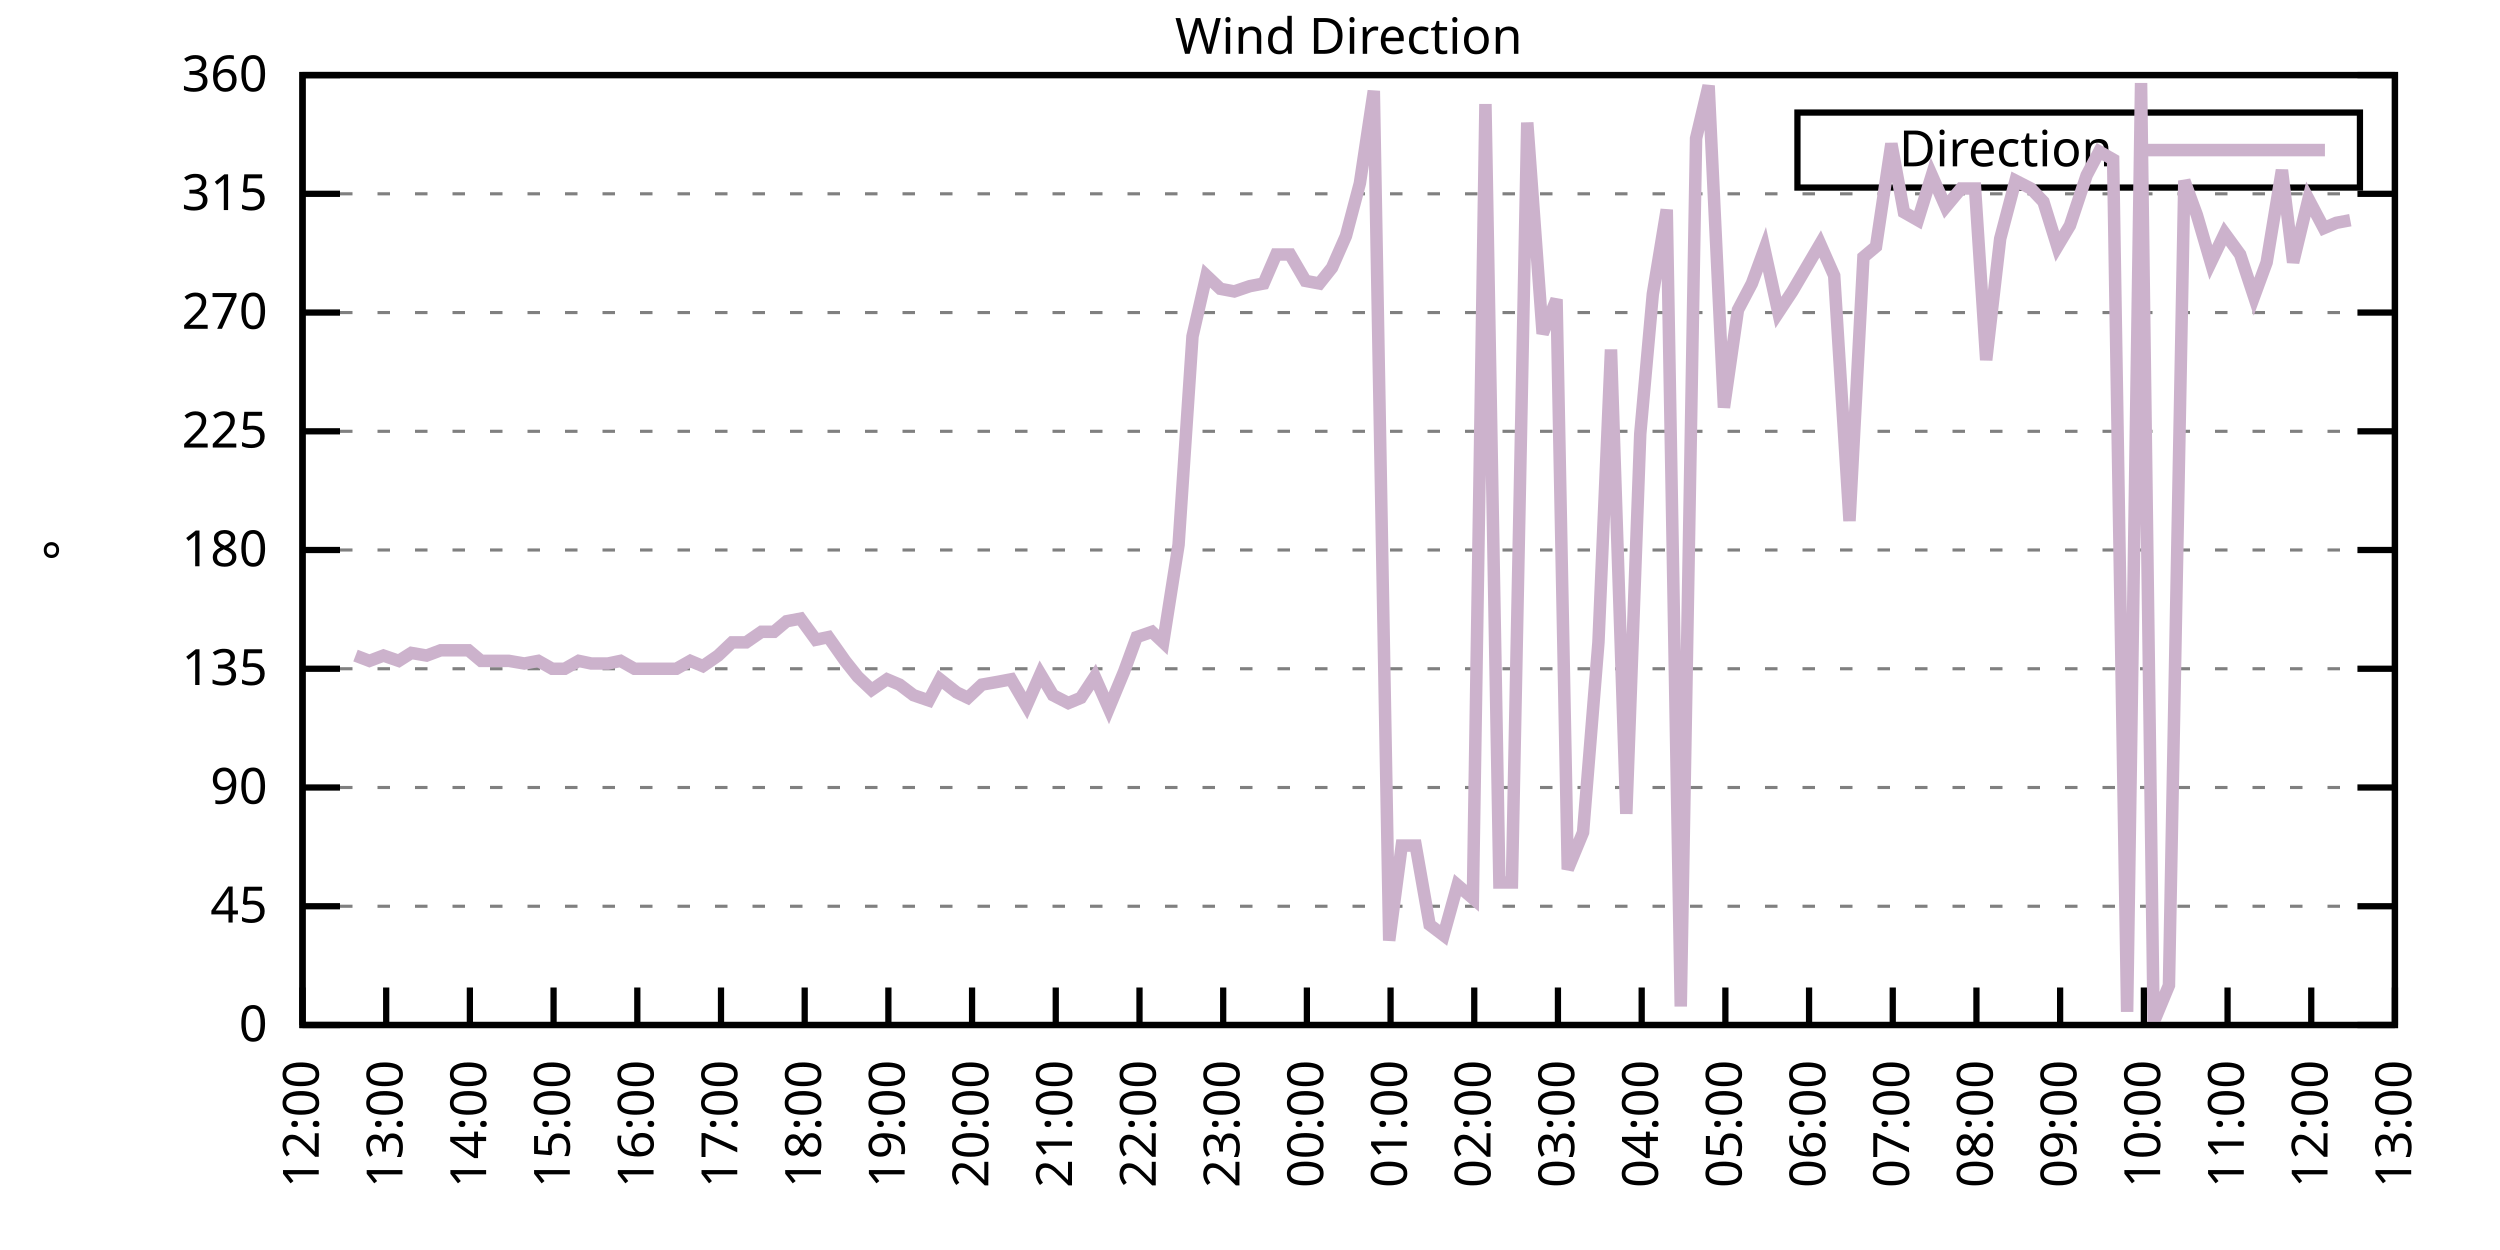
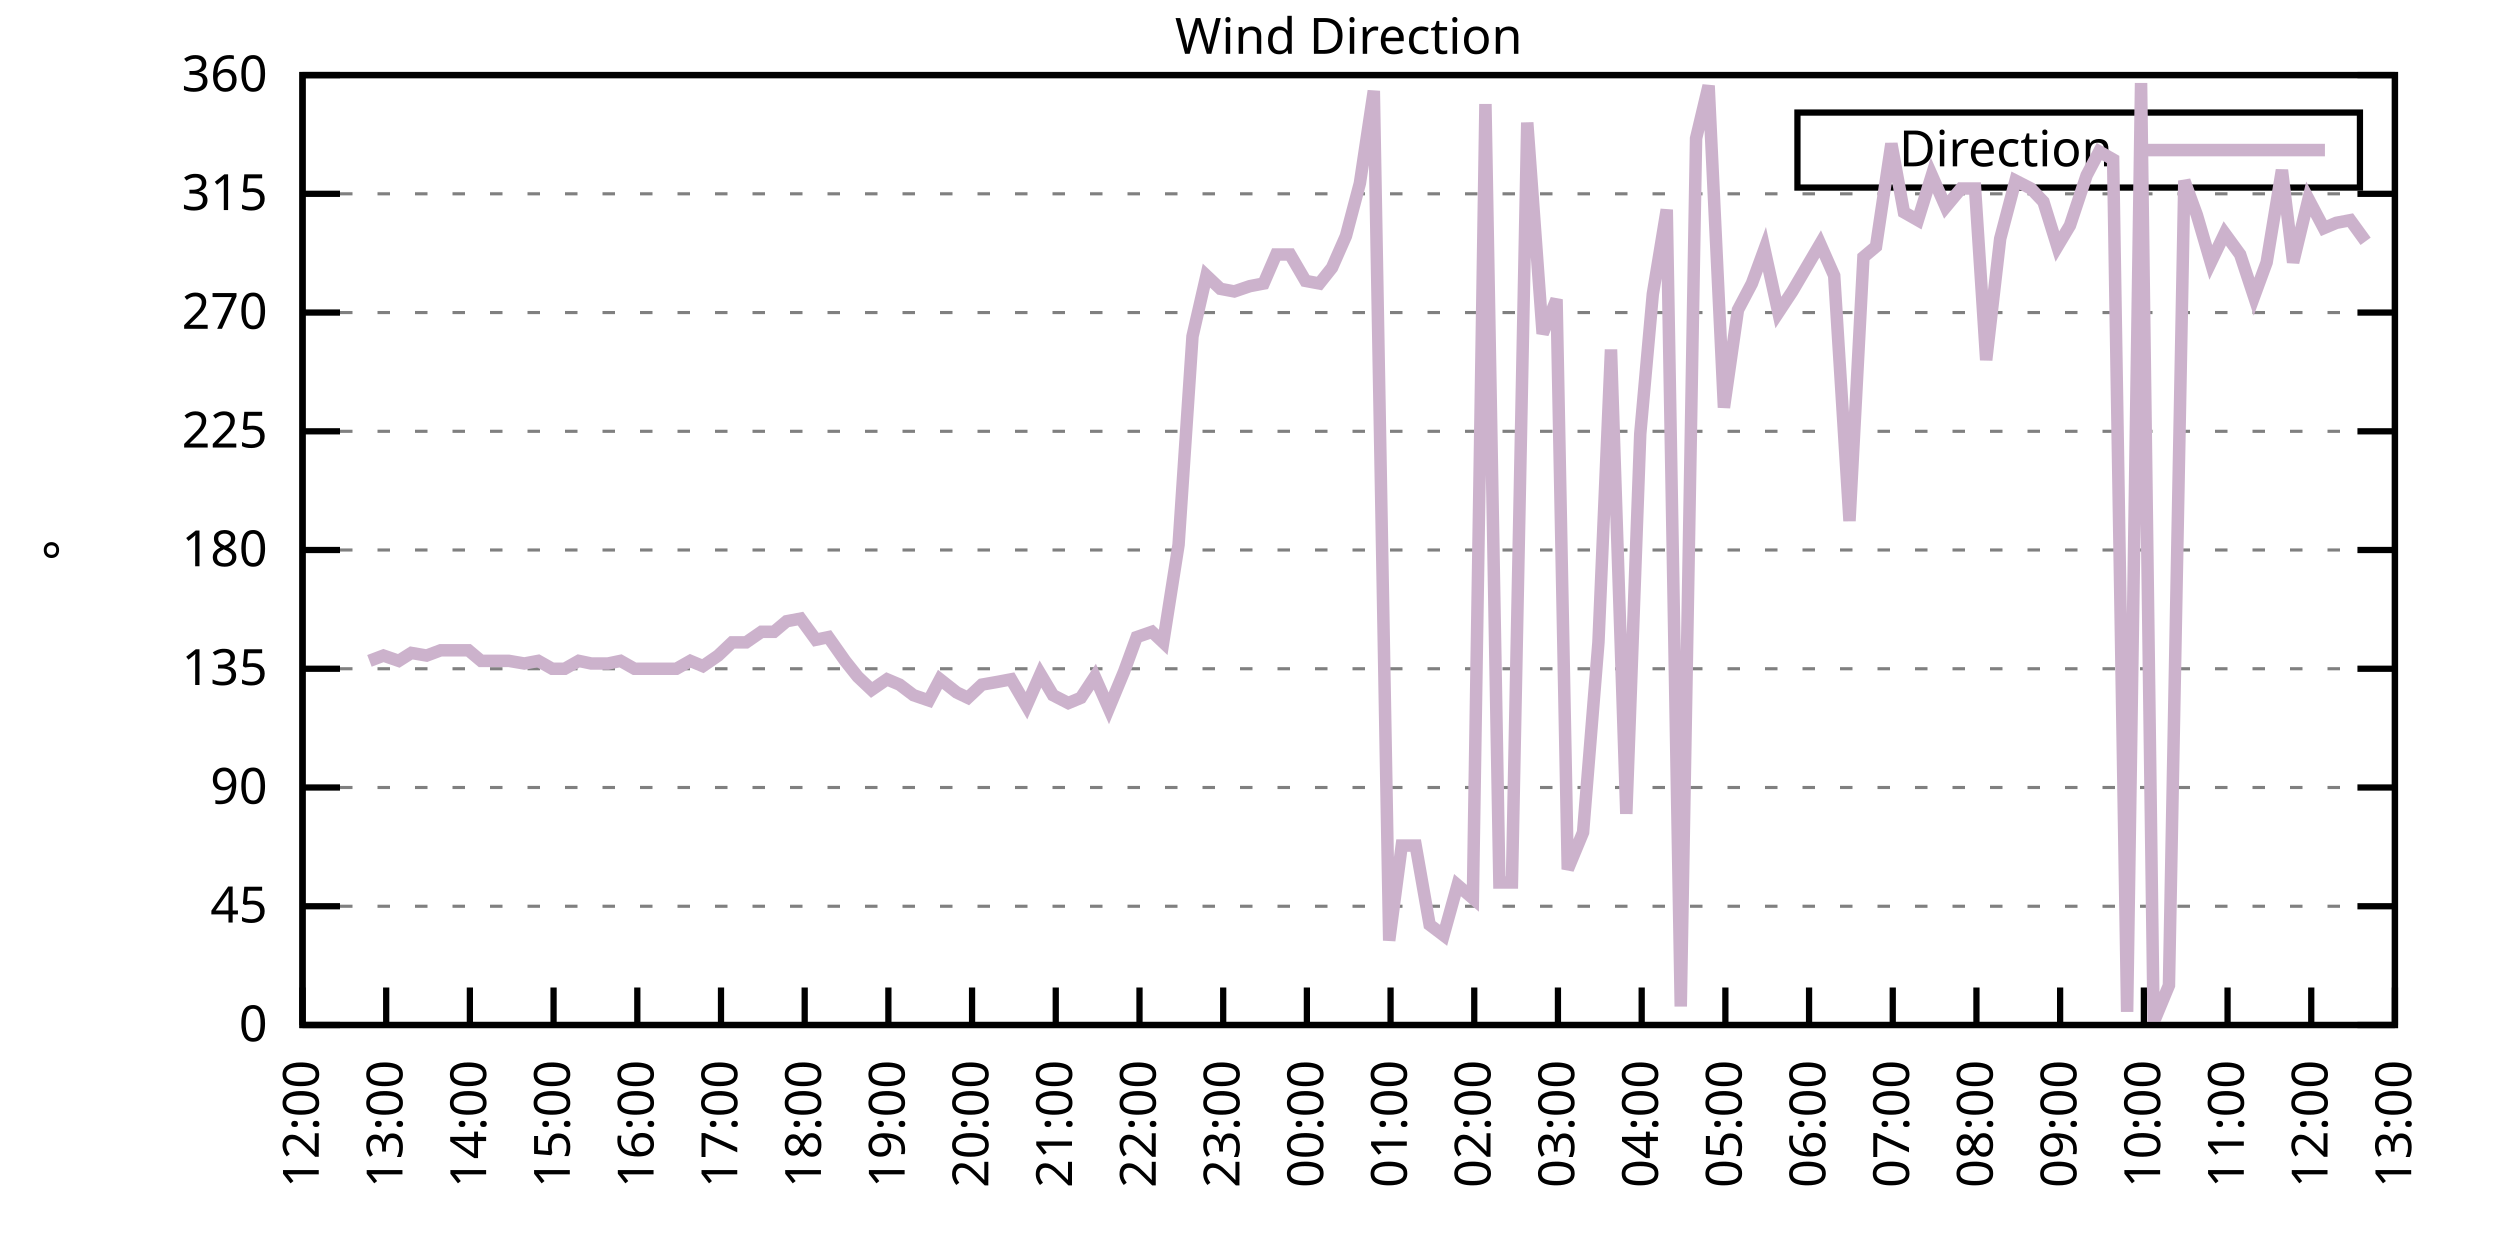
<svg xmlns="http://www.w3.org/2000/svg" xmlns:xlink="http://www.w3.org/1999/xlink" width="400" height="200" viewBox="0 0 400 200">
  <g id="gnuplot_canvas">
    <rect x="0" y="0" width="400" height="200" fill="none" />
    <defs>
      <circle id="gpDot" r="0.5" stroke-width="0.5" stroke="currentColor" />
      <path id="gpPt0" stroke-width="0.333" stroke="currentColor" d="M-1,0 h2 M0,-1 v2" />
      <path id="gpPt1" stroke-width="0.333" stroke="currentColor" d="M-1,-1 L1,1 M1,-1 L-1,1" />
      <path id="gpPt2" stroke-width="0.333" stroke="currentColor" d="M-1,0 L1,0 M0,-1 L0,1 M-1,-1 L1,1 M-1,1 L1,-1" />
      <rect id="gpPt3" stroke-width="0.333" stroke="currentColor" x="-1" y="-1" width="2" height="2" />
      <rect id="gpPt4" stroke-width="0.333" stroke="currentColor" fill="currentColor" x="-1" y="-1" width="2" height="2" />
      <circle id="gpPt5" stroke-width="0.333" stroke="currentColor" cx="0" cy="0" r="1" />
      <use xlink:href="#gpPt5" id="gpPt6" fill="currentColor" stroke="none" />
      <path id="gpPt7" stroke-width="0.333" stroke="currentColor" d="M0,-1.33 L-1.33,0.67 L1.33,0.67 z" />
      <use xlink:href="#gpPt7" id="gpPt8" fill="currentColor" stroke="none" />
      <use xlink:href="#gpPt7" id="gpPt9" stroke="currentColor" transform="rotate(180)" />
      <use xlink:href="#gpPt9" id="gpPt10" fill="currentColor" stroke="none" />
      <use xlink:href="#gpPt3" id="gpPt11" stroke="currentColor" transform="rotate(45)" />
      <use xlink:href="#gpPt11" id="gpPt12" fill="currentColor" stroke="none" />
      <path id="gpPt13" stroke-width="0.333" stroke="currentColor" d="M0,1.330 L1.265,0.411 L0.782,-1.067 L-0.782,-1.076 L-1.265,0.411 z" />
      <use xlink:href="#gpPt13" id="gpPt14" fill="currentColor" stroke="none" />
      <filter id="textbox" filterUnits="objectBoundingBox" x="0" y="0" height="1" width="1">
        <feFlood flood-color="white" flood-opacity="1" result="bgnd" />
        <feComposite in="SourceGraphic" in2="bgnd" operator="atop" />
      </filter>
      <filter id="greybox" filterUnits="objectBoundingBox" x="0" y="0" height="1" width="1">
        <feFlood flood-color="lightgrey" flood-opacity="1" result="grey" />
        <feComposite in="SourceGraphic" in2="grey" operator="atop" />
      </filter>
    </defs>
    <g fill="none" color="white" stroke="currentColor" stroke-width="1.00" stroke-linecap="butt" stroke-linejoin="miter">
</g>
    <g fill="none" color="black" stroke="currentColor" stroke-width="1.00" stroke-linecap="butt" stroke-linejoin="miter">
      <g stroke="none" shape-rendering="crispEdges">
        <polygon fill="rgb(255, 255, 255)" points="48.40,164.00 383.18,164.00 383.18,12.02 48.40,12.02 " />
      </g>
    </g>
    <g fill="none" color="black" stroke="currentColor" stroke-width="1.00" stroke-linecap="butt" stroke-linejoin="miter">
</g>
    <g fill="none" color="black" stroke="black" stroke-width="0.50" stroke-linecap="butt" stroke-linejoin="miter">
</g>
    <g fill="none" color="gray" stroke="currentColor" stroke-width="0.50" stroke-linecap="butt" stroke-linejoin="miter">
      <path stroke="gray" stroke-dasharray="2,4" class="gridline" d="M48.40,164.00 L383.19,164.00  " />
    </g>
    <g fill="none" color="gray" stroke="gray" stroke-width="1.00" stroke-linecap="butt" stroke-linejoin="miter">
</g>
    <g fill="none" color="black" stroke="currentColor" stroke-width="1.00" stroke-linecap="butt" stroke-linejoin="miter">
      <path stroke="black" d="M48.40,164.00 L54.40,164.00 M383.19,164.00 L377.19,164.00  " />
      <g transform="translate(42.80,166.60)" stroke="none" fill="black" font-family="Sans" font-size="8.00" text-anchor="end">
        <text>
          <tspan font-family="Sans"> 0</tspan>
        </text>
      </g>
    </g>
    <g fill="none" color="black" stroke="currentColor" stroke-width="1.00" stroke-linecap="butt" stroke-linejoin="miter">
</g>
    <g fill="none" color="black" stroke="black" stroke-width="0.50" stroke-linecap="butt" stroke-linejoin="miter">
</g>
    <g fill="none" color="gray" stroke="currentColor" stroke-width="0.50" stroke-linecap="butt" stroke-linejoin="miter">
      <path stroke="gray" stroke-dasharray="2,4" class="gridline" d="M48.40,145.00 L383.19,145.00  " />
    </g>
    <g fill="none" color="gray" stroke="gray" stroke-width="1.00" stroke-linecap="butt" stroke-linejoin="miter">
</g>
    <g fill="none" color="black" stroke="currentColor" stroke-width="1.00" stroke-linecap="butt" stroke-linejoin="miter">
      <path stroke="black" d="M48.40,145.00 L54.40,145.00 M383.19,145.00 L377.19,145.00  " />
      <g transform="translate(42.80,147.60)" stroke="none" fill="black" font-family="Sans" font-size="8.00" text-anchor="end">
        <text>
          <tspan font-family="Sans"> 45</tspan>
        </text>
      </g>
    </g>
    <g fill="none" color="black" stroke="currentColor" stroke-width="1.00" stroke-linecap="butt" stroke-linejoin="miter">
</g>
    <g fill="none" color="black" stroke="black" stroke-width="0.50" stroke-linecap="butt" stroke-linejoin="miter">
</g>
    <g fill="none" color="gray" stroke="currentColor" stroke-width="0.50" stroke-linecap="butt" stroke-linejoin="miter">
      <path stroke="gray" stroke-dasharray="2,4" class="gridline" d="M48.40,126.00 L383.19,126.00  " />
    </g>
    <g fill="none" color="gray" stroke="gray" stroke-width="1.00" stroke-linecap="butt" stroke-linejoin="miter">
</g>
    <g fill="none" color="black" stroke="currentColor" stroke-width="1.00" stroke-linecap="butt" stroke-linejoin="miter">
      <path stroke="black" d="M48.40,126.00 L54.40,126.00 M383.19,126.00 L377.19,126.00  " />
      <g transform="translate(42.80,128.60)" stroke="none" fill="black" font-family="Sans" font-size="8.00" text-anchor="end">
        <text>
          <tspan font-family="Sans"> 90</tspan>
        </text>
      </g>
    </g>
    <g fill="none" color="black" stroke="currentColor" stroke-width="1.00" stroke-linecap="butt" stroke-linejoin="miter">
</g>
    <g fill="none" color="black" stroke="black" stroke-width="0.50" stroke-linecap="butt" stroke-linejoin="miter">
</g>
    <g fill="none" color="gray" stroke="currentColor" stroke-width="0.50" stroke-linecap="butt" stroke-linejoin="miter">
      <path stroke="gray" stroke-dasharray="2,4" class="gridline" d="M48.40,107.00 L383.19,107.00  " />
    </g>
    <g fill="none" color="gray" stroke="gray" stroke-width="1.00" stroke-linecap="butt" stroke-linejoin="miter">
</g>
    <g fill="none" color="black" stroke="currentColor" stroke-width="1.00" stroke-linecap="butt" stroke-linejoin="miter">
      <path stroke="black" d="M48.40,107.00 L54.40,107.00 M383.19,107.00 L377.19,107.00  " />
      <g transform="translate(42.80,109.60)" stroke="none" fill="black" font-family="Sans" font-size="8.00" text-anchor="end">
        <text>
          <tspan font-family="Sans"> 135</tspan>
        </text>
      </g>
    </g>
    <g fill="none" color="black" stroke="currentColor" stroke-width="1.00" stroke-linecap="butt" stroke-linejoin="miter">
</g>
    <g fill="none" color="black" stroke="black" stroke-width="0.50" stroke-linecap="butt" stroke-linejoin="miter">
</g>
    <g fill="none" color="gray" stroke="currentColor" stroke-width="0.50" stroke-linecap="butt" stroke-linejoin="miter">
      <path stroke="gray" stroke-dasharray="2,4" class="gridline" d="M48.40,88.00 L383.19,88.00  " />
    </g>
    <g fill="none" color="gray" stroke="gray" stroke-width="1.00" stroke-linecap="butt" stroke-linejoin="miter">
</g>
    <g fill="none" color="black" stroke="currentColor" stroke-width="1.00" stroke-linecap="butt" stroke-linejoin="miter">
      <path stroke="black" d="M48.40,88.00 L54.40,88.00 M383.19,88.00 L377.19,88.00  " />
      <g transform="translate(42.80,90.60)" stroke="none" fill="black" font-family="Sans" font-size="8.00" text-anchor="end">
        <text>
          <tspan font-family="Sans"> 180</tspan>
        </text>
      </g>
    </g>
    <g fill="none" color="black" stroke="currentColor" stroke-width="1.00" stroke-linecap="butt" stroke-linejoin="miter">
</g>
    <g fill="none" color="black" stroke="black" stroke-width="0.50" stroke-linecap="butt" stroke-linejoin="miter">
</g>
    <g fill="none" color="gray" stroke="currentColor" stroke-width="0.50" stroke-linecap="butt" stroke-linejoin="miter">
      <path stroke="gray" stroke-dasharray="2,4" class="gridline" d="M48.40,69.01 L383.19,69.01  " />
    </g>
    <g fill="none" color="gray" stroke="gray" stroke-width="1.00" stroke-linecap="butt" stroke-linejoin="miter">
</g>
    <g fill="none" color="black" stroke="currentColor" stroke-width="1.00" stroke-linecap="butt" stroke-linejoin="miter">
      <path stroke="black" d="M48.40,69.01 L54.40,69.01 M383.19,69.01 L377.19,69.01  " />
      <g transform="translate(42.80,71.61)" stroke="none" fill="black" font-family="Sans" font-size="8.00" text-anchor="end">
        <text>
          <tspan font-family="Sans"> 225</tspan>
        </text>
      </g>
    </g>
    <g fill="none" color="black" stroke="currentColor" stroke-width="1.00" stroke-linecap="butt" stroke-linejoin="miter">
</g>
    <g fill="none" color="black" stroke="black" stroke-width="0.50" stroke-linecap="butt" stroke-linejoin="miter">
</g>
    <g fill="none" color="gray" stroke="currentColor" stroke-width="0.50" stroke-linecap="butt" stroke-linejoin="miter">
      <path stroke="gray" stroke-dasharray="2,4" class="gridline" d="M48.40,50.01 L383.19,50.01  " />
    </g>
    <g fill="none" color="gray" stroke="gray" stroke-width="1.00" stroke-linecap="butt" stroke-linejoin="miter">
</g>
    <g fill="none" color="black" stroke="currentColor" stroke-width="1.00" stroke-linecap="butt" stroke-linejoin="miter">
      <path stroke="black" d="M48.40,50.01 L54.40,50.01 M383.19,50.01 L377.19,50.01  " />
      <g transform="translate(42.80,52.61)" stroke="none" fill="black" font-family="Sans" font-size="8.00" text-anchor="end">
        <text>
          <tspan font-family="Sans"> 270</tspan>
        </text>
      </g>
    </g>
    <g fill="none" color="black" stroke="currentColor" stroke-width="1.00" stroke-linecap="butt" stroke-linejoin="miter">
</g>
    <g fill="none" color="black" stroke="black" stroke-width="0.50" stroke-linecap="butt" stroke-linejoin="miter">
</g>
    <g fill="none" color="gray" stroke="currentColor" stroke-width="0.50" stroke-linecap="butt" stroke-linejoin="miter">
      <path stroke="gray" stroke-dasharray="2,4" class="gridline" d="M48.40,31.01 L383.19,31.01  " />
    </g>
    <g fill="none" color="gray" stroke="gray" stroke-width="1.00" stroke-linecap="butt" stroke-linejoin="miter">
</g>
    <g fill="none" color="black" stroke="currentColor" stroke-width="1.00" stroke-linecap="butt" stroke-linejoin="miter">
      <path stroke="black" d="M48.40,31.01 L54.40,31.01 M383.19,31.01 L377.19,31.01  " />
      <g transform="translate(42.80,33.61)" stroke="none" fill="black" font-family="Sans" font-size="8.00" text-anchor="end">
        <text>
          <tspan font-family="Sans"> 315</tspan>
        </text>
      </g>
    </g>
    <g fill="none" color="black" stroke="currentColor" stroke-width="1.00" stroke-linecap="butt" stroke-linejoin="miter">
</g>
    <g fill="none" color="black" stroke="black" stroke-width="0.50" stroke-linecap="butt" stroke-linejoin="miter">
</g>
    <g fill="none" color="gray" stroke="currentColor" stroke-width="0.50" stroke-linecap="butt" stroke-linejoin="miter">
      <path stroke="gray" stroke-dasharray="2,4" class="gridline" d="M48.40,12.01 L383.19,12.01  " />
    </g>
    <g fill="none" color="gray" stroke="gray" stroke-width="1.00" stroke-linecap="butt" stroke-linejoin="miter">
</g>
    <g fill="none" color="black" stroke="currentColor" stroke-width="1.00" stroke-linecap="butt" stroke-linejoin="miter">
      <path stroke="black" d="M48.40,12.01 L54.40,12.01 M383.19,12.01 L377.19,12.01  " />
      <g transform="translate(42.80,14.61)" stroke="none" fill="black" font-family="Sans" font-size="8.00" text-anchor="end">
        <text>
          <tspan font-family="Sans"> 360</tspan>
        </text>
      </g>
    </g>
    <g fill="none" color="black" stroke="currentColor" stroke-width="1.00" stroke-linecap="butt" stroke-linejoin="miter">
      <path stroke="black" d="M48.40,164.00 L48.40,158.00  " />
      <g transform="translate(51.00,169.60) rotate(270.00)" stroke="none" fill="black" font-family="Sans" font-size="8.00" text-anchor="end">
        <text>
          <tspan font-family="Sans">12:00</tspan>
        </text>
      </g>
    </g>
    <g fill="none" color="black" stroke="currentColor" stroke-width="1.00" stroke-linecap="butt" stroke-linejoin="miter">
      <path stroke="black" d="M61.79,164.00 L61.79,158.00  " />
      <g transform="translate(64.39,169.60) rotate(270.00)" stroke="none" fill="black" font-family="Sans" font-size="8.00" text-anchor="end">
        <text>
          <tspan font-family="Sans">13:00</tspan>
        </text>
      </g>
    </g>
    <g fill="none" color="black" stroke="currentColor" stroke-width="1.00" stroke-linecap="butt" stroke-linejoin="miter">
      <path stroke="black" d="M75.18,164.00 L75.18,158.00  " />
      <g transform="translate(77.78,169.60) rotate(270.00)" stroke="none" fill="black" font-family="Sans" font-size="8.00" text-anchor="end">
        <text>
          <tspan font-family="Sans">14:00</tspan>
        </text>
      </g>
    </g>
    <g fill="none" color="black" stroke="currentColor" stroke-width="1.00" stroke-linecap="butt" stroke-linejoin="miter">
      <path stroke="black" d="M88.57,164.00 L88.57,158.00  " />
      <g transform="translate(91.17,169.60) rotate(270.00)" stroke="none" fill="black" font-family="Sans" font-size="8.00" text-anchor="end">
        <text>
          <tspan font-family="Sans">15:00</tspan>
        </text>
      </g>
    </g>
    <g fill="none" color="black" stroke="currentColor" stroke-width="1.00" stroke-linecap="butt" stroke-linejoin="miter">
      <path stroke="black" d="M101.97,164.00 L101.97,158.00  " />
      <g transform="translate(104.57,169.60) rotate(270.00)" stroke="none" fill="black" font-family="Sans" font-size="8.00" text-anchor="end">
        <text>
          <tspan font-family="Sans">16:00</tspan>
        </text>
      </g>
    </g>
    <g fill="none" color="black" stroke="currentColor" stroke-width="1.00" stroke-linecap="butt" stroke-linejoin="miter">
      <path stroke="black" d="M115.36,164.00 L115.36,158.00  " />
      <g transform="translate(117.96,169.60) rotate(270.00)" stroke="none" fill="black" font-family="Sans" font-size="8.00" text-anchor="end">
        <text>
          <tspan font-family="Sans">17:00</tspan>
        </text>
      </g>
    </g>
    <g fill="none" color="black" stroke="currentColor" stroke-width="1.00" stroke-linecap="butt" stroke-linejoin="miter">
      <path stroke="black" d="M128.75,164.00 L128.75,158.00  " />
      <g transform="translate(131.35,169.60) rotate(270.00)" stroke="none" fill="black" font-family="Sans" font-size="8.00" text-anchor="end">
        <text>
          <tspan font-family="Sans">18:00</tspan>
        </text>
      </g>
    </g>
    <g fill="none" color="black" stroke="currentColor" stroke-width="1.00" stroke-linecap="butt" stroke-linejoin="miter">
      <path stroke="black" d="M142.14,164.00 L142.14,158.00  " />
      <g transform="translate(144.74,169.60) rotate(270.00)" stroke="none" fill="black" font-family="Sans" font-size="8.00" text-anchor="end">
        <text>
          <tspan font-family="Sans">19:00</tspan>
        </text>
      </g>
    </g>
    <g fill="none" color="black" stroke="currentColor" stroke-width="1.00" stroke-linecap="butt" stroke-linejoin="miter">
      <path stroke="black" d="M155.53,164.00 L155.53,158.00  " />
      <g transform="translate(158.13,169.60) rotate(270.00)" stroke="none" fill="black" font-family="Sans" font-size="8.00" text-anchor="end">
        <text>
          <tspan font-family="Sans">20:00</tspan>
        </text>
      </g>
    </g>
    <g fill="none" color="black" stroke="currentColor" stroke-width="1.00" stroke-linecap="butt" stroke-linejoin="miter">
      <path stroke="black" d="M168.92,164.00 L168.92,158.00  " />
      <g transform="translate(171.52,169.60) rotate(270.00)" stroke="none" fill="black" font-family="Sans" font-size="8.00" text-anchor="end">
        <text>
          <tspan font-family="Sans">21:00</tspan>
        </text>
      </g>
    </g>
    <g fill="none" color="black" stroke="currentColor" stroke-width="1.00" stroke-linecap="butt" stroke-linejoin="miter">
      <path stroke="black" d="M182.32,164.00 L182.32,158.00  " />
      <g transform="translate(184.92,169.60) rotate(270.00)" stroke="none" fill="black" font-family="Sans" font-size="8.00" text-anchor="end">
        <text>
          <tspan font-family="Sans">22:00</tspan>
        </text>
      </g>
    </g>
    <g fill="none" color="black" stroke="currentColor" stroke-width="1.00" stroke-linecap="butt" stroke-linejoin="miter">
      <path stroke="black" d="M195.71,164.00 L195.71,158.00  " />
      <g transform="translate(198.31,169.60) rotate(270.00)" stroke="none" fill="black" font-family="Sans" font-size="8.00" text-anchor="end">
        <text>
          <tspan font-family="Sans">23:00</tspan>
        </text>
      </g>
    </g>
    <g fill="none" color="black" stroke="currentColor" stroke-width="1.00" stroke-linecap="butt" stroke-linejoin="miter">
      <path stroke="black" d="M209.10,164.00 L209.10,158.00  " />
      <g transform="translate(211.70,169.60) rotate(270.00)" stroke="none" fill="black" font-family="Sans" font-size="8.00" text-anchor="end">
        <text>
          <tspan font-family="Sans">00:00</tspan>
        </text>
      </g>
    </g>
    <g fill="none" color="black" stroke="currentColor" stroke-width="1.00" stroke-linecap="butt" stroke-linejoin="miter">
      <path stroke="black" d="M222.49,164.00 L222.49,158.00  " />
      <g transform="translate(225.09,169.60) rotate(270.00)" stroke="none" fill="black" font-family="Sans" font-size="8.00" text-anchor="end">
        <text>
          <tspan font-family="Sans">01:00</tspan>
        </text>
      </g>
    </g>
    <g fill="none" color="black" stroke="currentColor" stroke-width="1.00" stroke-linecap="butt" stroke-linejoin="miter">
      <path stroke="black" d="M235.88,164.00 L235.88,158.00  " />
      <g transform="translate(238.48,169.60) rotate(270.00)" stroke="none" fill="black" font-family="Sans" font-size="8.00" text-anchor="end">
        <text>
          <tspan font-family="Sans">02:00</tspan>
        </text>
      </g>
    </g>
    <g fill="none" color="black" stroke="currentColor" stroke-width="1.00" stroke-linecap="butt" stroke-linejoin="miter">
      <path stroke="black" d="M249.27,164.00 L249.27,158.00  " />
      <g transform="translate(251.87,169.60) rotate(270.00)" stroke="none" fill="black" font-family="Sans" font-size="8.00" text-anchor="end">
        <text>
          <tspan font-family="Sans">03:00</tspan>
        </text>
      </g>
    </g>
    <g fill="none" color="black" stroke="currentColor" stroke-width="1.00" stroke-linecap="butt" stroke-linejoin="miter">
      <path stroke="black" d="M262.67,164.00 L262.67,158.00  " />
      <g transform="translate(265.27,169.60) rotate(270.00)" stroke="none" fill="black" font-family="Sans" font-size="8.00" text-anchor="end">
        <text>
          <tspan font-family="Sans">04:00</tspan>
        </text>
      </g>
    </g>
    <g fill="none" color="black" stroke="currentColor" stroke-width="1.00" stroke-linecap="butt" stroke-linejoin="miter">
      <path stroke="black" d="M276.06,164.00 L276.06,158.00  " />
      <g transform="translate(278.66,169.60) rotate(270.00)" stroke="none" fill="black" font-family="Sans" font-size="8.00" text-anchor="end">
        <text>
          <tspan font-family="Sans">05:00</tspan>
        </text>
      </g>
    </g>
    <g fill="none" color="black" stroke="currentColor" stroke-width="1.00" stroke-linecap="butt" stroke-linejoin="miter">
      <path stroke="black" d="M289.45,164.00 L289.45,158.00  " />
      <g transform="translate(292.05,169.60) rotate(270.00)" stroke="none" fill="black" font-family="Sans" font-size="8.00" text-anchor="end">
        <text>
          <tspan font-family="Sans">06:00</tspan>
        </text>
      </g>
    </g>
    <g fill="none" color="black" stroke="currentColor" stroke-width="1.00" stroke-linecap="butt" stroke-linejoin="miter">
      <path stroke="black" d="M302.84,164.00 L302.84,158.00  " />
      <g transform="translate(305.44,169.60) rotate(270.00)" stroke="none" fill="black" font-family="Sans" font-size="8.00" text-anchor="end">
        <text>
          <tspan font-family="Sans">07:00</tspan>
        </text>
      </g>
    </g>
    <g fill="none" color="black" stroke="currentColor" stroke-width="1.00" stroke-linecap="butt" stroke-linejoin="miter">
      <path stroke="black" d="M316.23,164.00 L316.23,158.00  " />
      <g transform="translate(318.83,169.60) rotate(270.00)" stroke="none" fill="black" font-family="Sans" font-size="8.00" text-anchor="end">
        <text>
          <tspan font-family="Sans">08:00</tspan>
        </text>
      </g>
    </g>
    <g fill="none" color="black" stroke="currentColor" stroke-width="1.00" stroke-linecap="butt" stroke-linejoin="miter">
      <path stroke="black" d="M329.62,164.00 L329.62,158.00  " />
      <g transform="translate(332.22,169.60) rotate(270.00)" stroke="none" fill="black" font-family="Sans" font-size="8.00" text-anchor="end">
        <text>
          <tspan font-family="Sans">09:00</tspan>
        </text>
      </g>
    </g>
    <g fill="none" color="black" stroke="currentColor" stroke-width="1.00" stroke-linecap="butt" stroke-linejoin="miter">
      <path stroke="black" d="M343.02,164.00 L343.02,158.00  " />
      <g transform="translate(345.62,169.60) rotate(270.00)" stroke="none" fill="black" font-family="Sans" font-size="8.00" text-anchor="end">
        <text>
          <tspan font-family="Sans">10:00</tspan>
        </text>
      </g>
    </g>
    <g fill="none" color="black" stroke="currentColor" stroke-width="1.00" stroke-linecap="butt" stroke-linejoin="miter">
      <path stroke="black" d="M356.41,164.00 L356.41,158.00  " />
      <g transform="translate(359.01,169.60) rotate(270.00)" stroke="none" fill="black" font-family="Sans" font-size="8.00" text-anchor="end">
        <text>
          <tspan font-family="Sans">11:00</tspan>
        </text>
      </g>
    </g>
    <g fill="none" color="black" stroke="currentColor" stroke-width="1.00" stroke-linecap="butt" stroke-linejoin="miter">
      <path stroke="black" d="M369.80,164.00 L369.80,158.00  " />
      <g transform="translate(372.40,169.60) rotate(270.00)" stroke="none" fill="black" font-family="Sans" font-size="8.00" text-anchor="end">
        <text>
          <tspan font-family="Sans">12:00</tspan>
        </text>
      </g>
    </g>
    <g fill="none" color="black" stroke="currentColor" stroke-width="1.00" stroke-linecap="butt" stroke-linejoin="miter">
      <path stroke="black" d="M383.19,164.00 L383.19,158.00  " />
      <g transform="translate(385.79,169.60) rotate(270.00)" stroke="none" fill="black" font-family="Sans" font-size="8.00" text-anchor="end">
        <text>
          <tspan font-family="Sans">13:00</tspan>
        </text>
      </g>
    </g>
    <g fill="none" color="black" stroke="currentColor" stroke-width="1.00" stroke-linecap="butt" stroke-linejoin="miter">
</g>
    <g fill="none" color="black" stroke="currentColor" stroke-width="1.00" stroke-linecap="butt" stroke-linejoin="miter">
      <path stroke="black" d="M48.40,12.01 L48.40,164.00 L383.19,164.00 L383.19,12.01 L48.40,12.01 Z  " />
    </g>
    <g fill="none" color="black" stroke="currentColor" stroke-width="1.00" stroke-linecap="butt" stroke-linejoin="miter">
</g>
    <g fill="none" color="black" stroke="currentColor" stroke-width="1.00" stroke-linecap="butt" stroke-linejoin="miter">
      <path stroke="black" d="M287.59,30.01 L287.59,18.01 L377.59,18.01 L377.59,30.01 L287.59,30.01 Z  " />
    </g>
    <g id="Wind_direction_plot_1">
      <g fill="none" color="white" stroke="black" stroke-width="2.00" stroke-linecap="butt" stroke-linejoin="miter">
</g>
      <g fill="none" color="black" stroke="currentColor" stroke-width="2.00" stroke-linecap="butt" stroke-linejoin="miter">
        <g transform="translate(337.99,26.61)" stroke="none" fill="black" font-family="Sans" font-size="8.00" text-anchor="end">
          <text>
            <tspan font-family="Sans">Direction</tspan>
          </text>
        </g>
      </g>
      <g fill="none" color="black" stroke="currentColor" stroke-width="2.00" stroke-linecap="butt" stroke-linejoin="miter">
-         <path stroke="rgb(204, 178, 204)" d="M343.59,24.01 L371.99,24.01 M56.88,104.89 L59.11,105.74 L61.35,104.89 L63.80,105.74 L65.81,104.47 L68.26,104.89   L70.50,104.05 L72.50,104.05 L74.96,104.05 L76.97,105.74 L79.42,105.74 L81.43,105.74 L83.89,106.16 L86.12,105.74   L88.35,107.00 L90.36,107.00 L92.59,105.74 L94.60,106.16 L97.28,106.16 L99.29,105.74 L101.52,107.00 L103.98,107.00   L105.98,107.00 L108.22,107.00 L110.45,105.74 L112.46,106.58 L114.91,104.89 L117.14,102.78 L119.38,102.78 L121.83,101.09   L123.84,101.09 L125.85,99.40 L128.08,98.98 L130.54,102.36 L132.54,101.94 L135.22,105.74 L137.23,108.27 L139.46,110.38   L141.92,108.69 L143.93,109.54 L146.16,111.23 L148.61,112.07 L150.40,108.69 L153.08,110.80 L154.86,111.65 L157.10,109.54   L159.55,109.11 L161.78,108.69 L164.24,112.91 L166.47,107.85 L168.48,111.23 L170.93,112.49 L172.94,111.65 L175.17,108.27   L177.41,113.34 L179.86,107.43 L181.87,101.94 L184.32,101.09 L186.11,102.78 L188.57,87.16 L190.80,53.81 L193.03,44.10   L195.26,46.21 L197.49,46.63 L199.95,45.79 L202.18,45.36 L204.19,40.72 L206.42,40.72 L208.88,44.94 L211.11,45.36   L213.12,42.83 L215.35,37.76 L217.58,29.32 L219.81,14.54 L222.27,150.49 L224.28,135.29 L226.51,135.29 L228.74,147.96   L230.97,149.65 L233.20,141.62 L235.66,143.73 L237.67,16.65 L239.90,141.20 L241.91,141.20 L244.36,19.61 L246.82,53.39   L249.05,47.90 L250.84,139.09 L253.29,133.18 L255.75,102.78 L257.76,55.92 L260.21,130.22 L262.44,69.43 L264.45,47.05   L266.68,33.54 L268.92,161.04 L271.37,22.14 L273.38,13.70 L275.83,65.21 L278.07,49.59 L280.30,45.36 L282.31,39.87   L284.54,50.01 L286.77,46.63 L291.23,39.03 L293.47,44.10 L295.92,83.36 L298.15,41.14 L300.16,39.45 L302.62,22.99   L304.63,33.96 L306.86,35.23 L309.09,28.05 L311.32,33.12 L313.78,30.16 L316.01,30.16 L317.79,57.61 L320.03,38.19   L322.48,28.90 L324.94,30.16 L326.95,32.28 L329.18,39.45 L331.19,36.08 L333.86,28.05 L335.87,24.25 L338.10,25.52   L340.34,161.89 L342.57,13.28 L344.58,163.58 L347.03,157.67 L349.49,28.90 L351.50,34.39 L353.73,41.99 L355.96,37.34   L358.42,40.72 L360.65,47.47 L362.66,41.99 L365.11,27.21 L366.90,41.99 L369.35,31.85 L371.81,36.50 L373.82,35.65   L376.05,35.23  " />
+         <path stroke="rgb(204, 178, 204)" d="M343.59,24.01 L371.99,24.01 M59.11,105.74 L61.35,104.89 L63.80,105.74 L65.81,104.47 L68.26,104.89 L70.50,104.05   L72.50,104.05 L74.96,104.05 L76.97,105.74 L79.42,105.74 L81.43,105.74 L83.89,106.16 L86.12,105.74 L88.35,107.00   L90.36,107.00 L92.59,105.74 L94.60,106.16 L97.28,106.16 L99.29,105.74 L101.52,107.00 L103.98,107.00 L105.98,107.00   L108.22,107.00 L110.45,105.74 L112.46,106.58 L114.91,104.89 L117.14,102.78 L119.38,102.78 L121.83,101.09 L123.84,101.09   L125.85,99.40 L128.08,98.98 L130.54,102.36 L132.54,101.94 L135.22,105.74 L137.23,108.27 L139.46,110.38 L141.92,108.69   L143.93,109.54 L146.16,111.23 L148.61,112.07 L150.40,108.69 L153.08,110.80 L154.86,111.65 L157.10,109.54 L159.55,109.11   L161.78,108.69 L164.24,112.91 L166.47,107.85 L168.48,111.23 L170.93,112.49 L172.94,111.65 L175.17,108.27 L177.41,113.34   L179.86,107.43 L181.87,101.94 L184.32,101.09 L186.11,102.78 L188.57,87.16 L190.80,53.81 L193.03,44.10 L195.26,46.21   L197.49,46.63 L199.95,45.79 L202.18,45.36 L204.19,40.72 L206.42,40.72 L208.88,44.94 L211.11,45.36 L213.12,42.83   L215.35,37.76 L217.58,29.32 L219.81,14.54 L222.27,150.49 L224.28,135.29 L226.51,135.29 L228.74,147.96 L230.97,149.65   L233.20,141.62 L235.66,143.73 L237.67,16.65 L239.90,141.20 L241.91,141.20 L244.36,19.61 L246.82,53.39 L249.05,47.90   L250.84,139.09 L253.29,133.18 L255.75,102.78 L257.76,55.92 L260.21,130.22 L262.44,69.43 L264.45,47.05 L266.68,33.54   L268.92,161.04 L271.37,22.14 L273.38,13.70 L275.83,65.21 L278.07,49.59 L280.30,45.36 L282.31,39.87 L284.54,50.01   L286.77,46.63 L291.23,39.03 L293.47,44.10 L295.92,83.36 L298.15,41.14 L300.16,39.45 L302.62,22.99 L304.63,33.96   L306.86,35.23 L309.09,28.05 L311.32,33.12 L313.78,30.16 L316.01,30.16 L317.79,57.61 L320.03,38.19 L322.48,28.90   L324.94,30.16 L326.95,32.28 L329.18,39.45 L331.19,36.08 L333.86,28.05 L335.87,24.25 L338.10,25.52 L340.34,161.89   L342.57,13.28 L344.58,163.58 L347.03,157.67 L349.49,28.90 L351.50,34.39 L353.73,41.99 L355.96,37.34 L358.42,40.72   L360.65,47.47 L362.66,41.99 L365.11,27.21 L366.90,41.99 L369.35,31.85 L371.81,36.50 L373.82,35.65 L376.05,35.23   L378.50,38.61  " />
      </g>
    </g>
    <g fill="none" color="black" stroke="currentColor" stroke-width="2.00" stroke-linecap="butt" stroke-linejoin="miter">
</g>
    <g fill="none" color="black" stroke="black" stroke-width="1.00" stroke-linecap="butt" stroke-linejoin="miter">
</g>
    <g fill="none" color="black" stroke="currentColor" stroke-width="1.00" stroke-linecap="butt" stroke-linejoin="miter">
      <path stroke="black" d="M48.40,12.01 L48.40,164.00 L383.19,164.00 L383.19,12.01 L48.40,12.01 Z  " />
      <g transform="translate(12.80,88.01) rotate(270.00)" stroke="none" fill="black" font-family="Sans" font-size="8.00" text-anchor="middle">
        <text>
          <tspan font-family="Sans">°</tspan>
        </text>
      </g>
    </g>
    <g fill="none" color="black" stroke="currentColor" stroke-width="1.00" stroke-linecap="butt" stroke-linejoin="miter">
</g>
    <g fill="none" color="black" stroke="currentColor" stroke-width="1.00" stroke-linecap="butt" stroke-linejoin="miter">
      <g transform="translate(215.79,8.61)" stroke="none" fill="black" font-family="Sans" font-size="8.00" text-anchor="middle">
        <text>
          <tspan font-family="Sans">Wind Direction</tspan>
        </text>
      </g>
    </g>
    <g fill="none" color="black" stroke="currentColor" stroke-width="1.00" stroke-linecap="butt" stroke-linejoin="miter">
</g>
  </g>
</svg>
